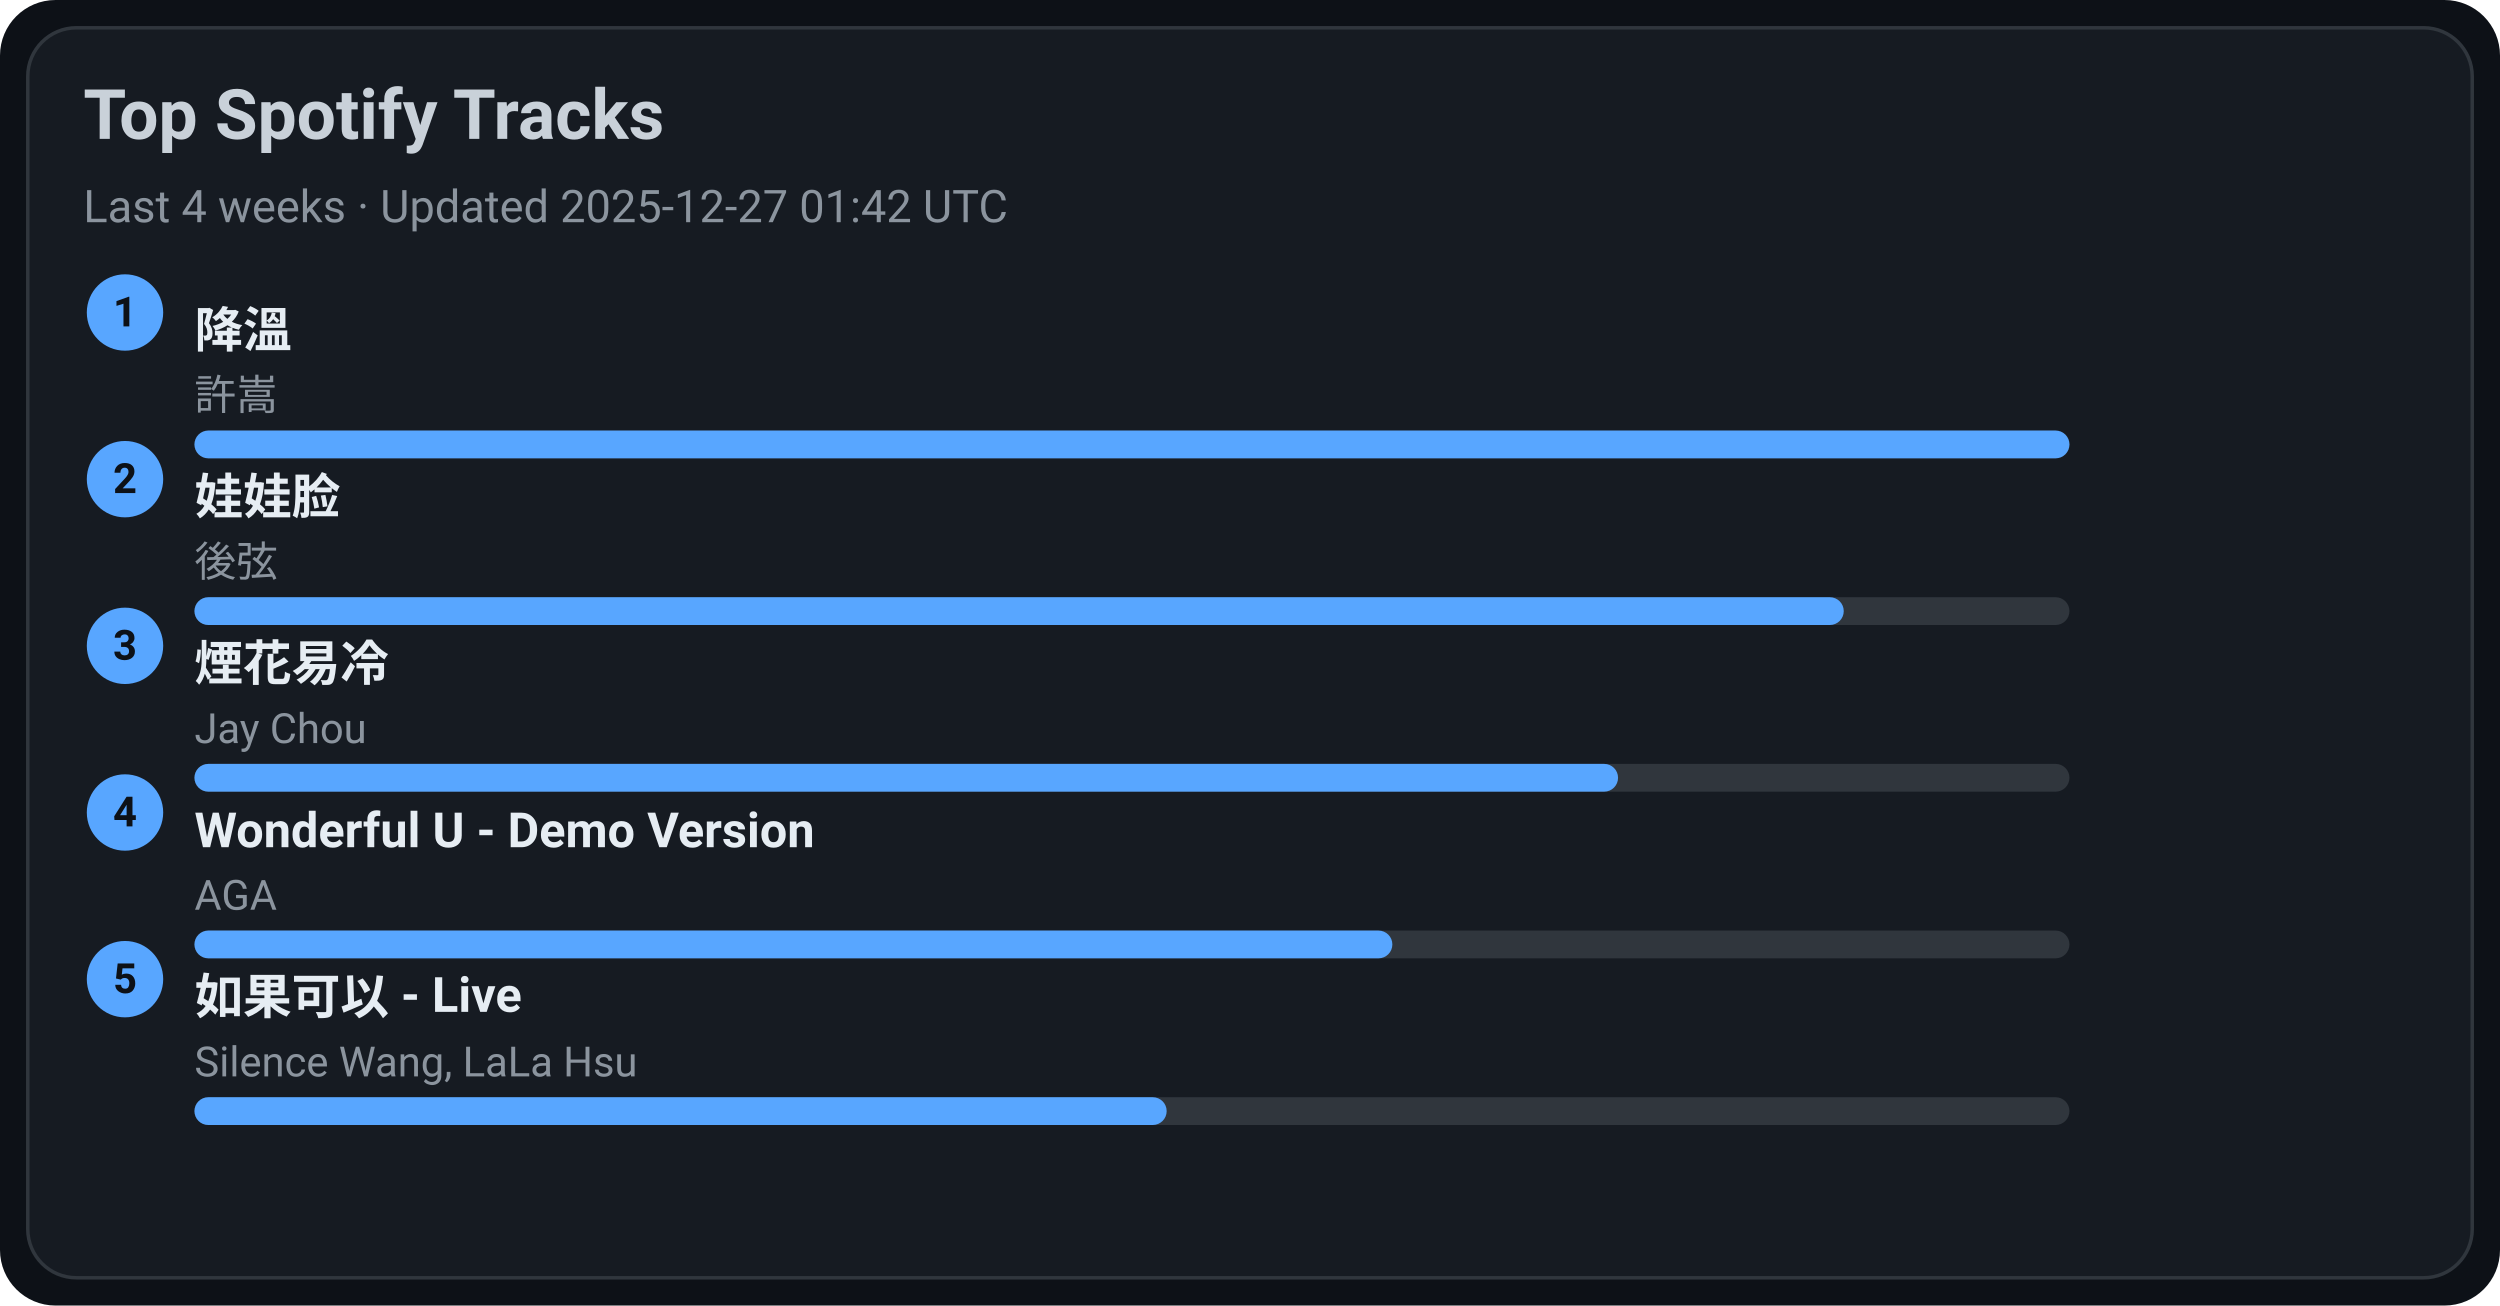
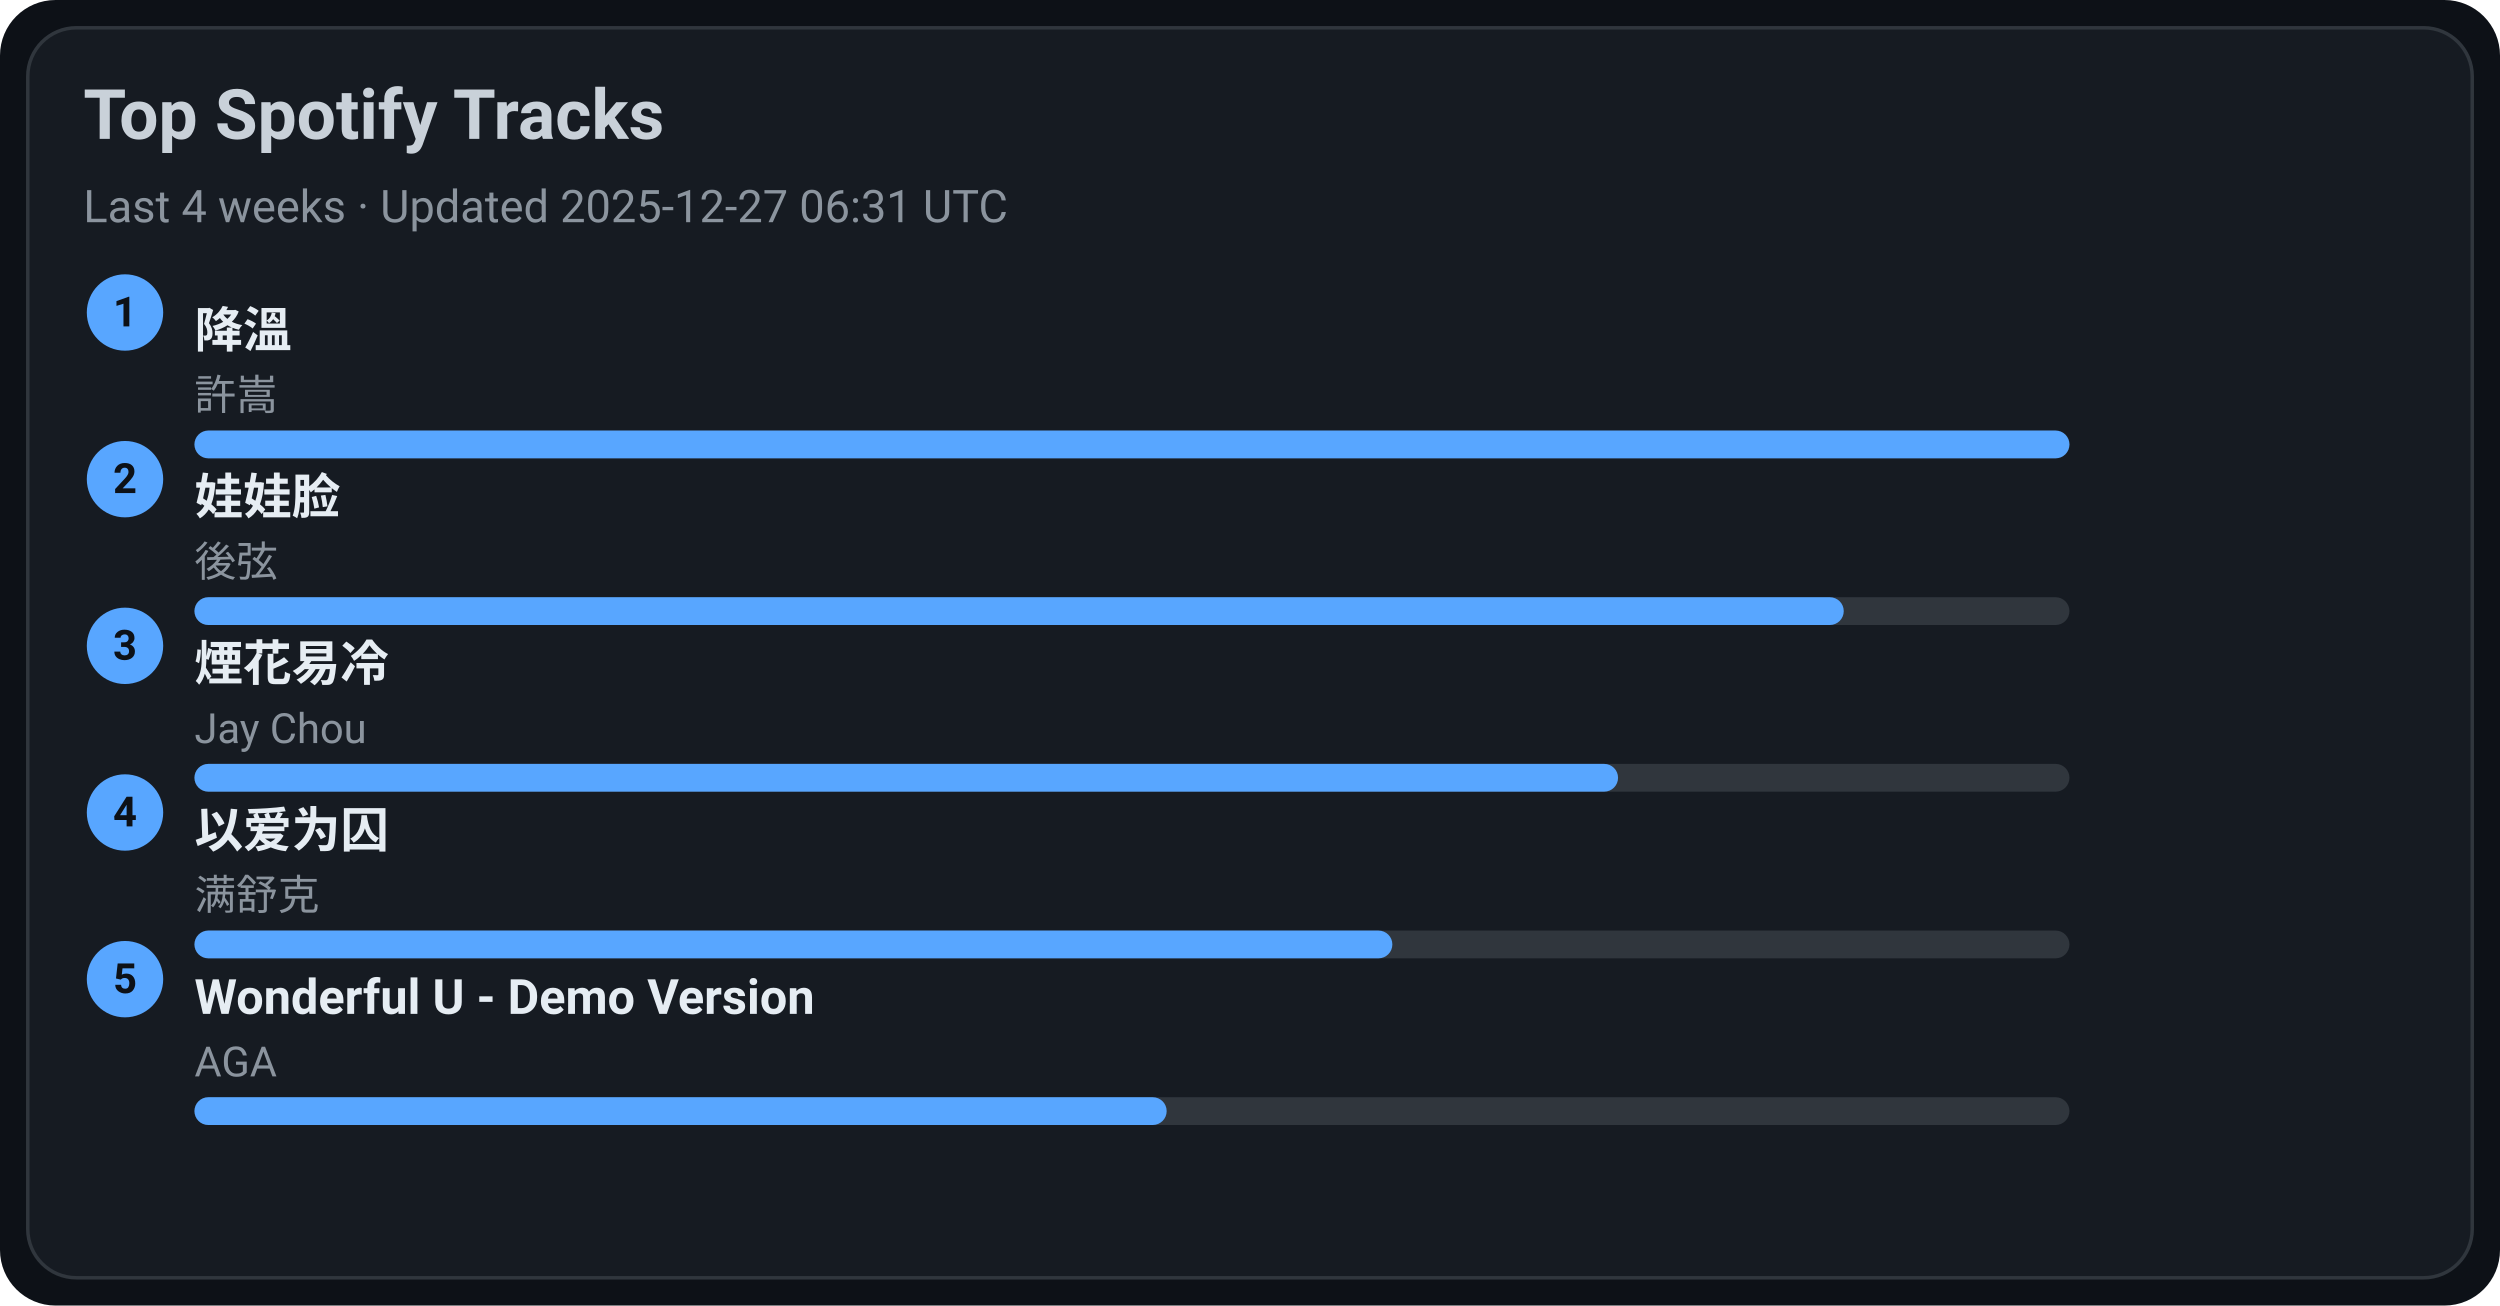
<svg xmlns="http://www.w3.org/2000/svg" width="720" height="376" viewBox="0 0 720 376">
  <style>text{font-family:-apple-system,BlinkMacSystemFont,Segoe UI,Roboto,Ubuntu,Helvetica Neue,Arial,Noto Sans,sans-serif}</style>
  <rect width="720" height="376" rx="16" fill="#0d1117" />
  <rect x="8" y="8" width="704" height="360" rx="14" fill="#161b22" stroke="#30363d" />
  <text x="24" y="40" font-size="20" fill="#c9d1d9" font-weight="600">Top Spotify Tracks</text>
-   <text x="24" y="64" font-size="13" fill="#8b949e">Last 4 weeks · Updated 2025-12-27 01:42 UTC</text>
+   <text x="24" y="64" font-size="13" fill="#8b949e">Last 4 weeks · Updated 2025-12-27 06:31 UTC</text>
  <circle cx="36" cy="90" r="11" fill="#58a6ff" />
  <text x="36" y="94" text-anchor="middle" font-size="12" fill="#0d1117" font-weight="700">1</text>
  <a href="https://open.spotify.com/track/2q9uhrOfyOnBa3oWR1PfYT" target="_blank" rel="noopener noreferrer">
    <text x="56" y="100" font-size="14" fill="#e6edf3" font-weight="600">降溫</text>
  </a>
  <text x="56" y="118" font-size="12" fill="#8b949e">許嵩</text>
  <rect x="56" y="124" width="540" height="8" rx="4" fill="#30363d" />
  <rect x="56" y="124" width="540" height="8" rx="4" fill="#58a6ff" />
  <circle cx="36" cy="138" r="11" fill="#58a6ff" />
  <text x="36" y="142" text-anchor="middle" font-size="12" fill="#0d1117" font-weight="700">2</text>
  <a href="https://open.spotify.com/track/08ouEICweFmqfgPJnRIQkE" target="_blank" rel="noopener noreferrer">
    <text x="56" y="148" font-size="14" fill="#e6edf3" font-weight="600">娃娃脸</text>
  </a>
  <text x="56" y="166" font-size="12" fill="#8b949e">後弦</text>
  <rect x="56" y="172" width="540" height="8" rx="4" fill="#30363d" />
  <rect x="56" y="172" width="475" height="8" rx="4" fill="#58a6ff" />
  <circle cx="36" cy="186" r="11" fill="#58a6ff" />
  <text x="36" y="190" text-anchor="middle" font-size="12" fill="#0d1117" font-weight="700">3</text>
  <a href="https://open.spotify.com/track/24beWW0pQCJEF3IVSpIryu" target="_blank" rel="noopener noreferrer">
    <text x="56" y="196" font-size="14" fill="#e6edf3" font-weight="600">煙花易冷</text>
  </a>
  <text x="56" y="214" font-size="12" fill="#8b949e">Jay Chou</text>
  <rect x="56" y="220" width="540" height="8" rx="4" fill="#30363d" />
  <rect x="56" y="220" width="410" height="8" rx="4" fill="#58a6ff" />
  <circle cx="36" cy="234" r="11" fill="#58a6ff" />
  <text x="36" y="238" text-anchor="middle" font-size="12" fill="#0d1117" font-weight="700">4</text>
-   <a href="https://open.spotify.com/track/2eSNpIOFoi1Q8wxw6CycXJ" target="_blank" rel="noopener noreferrer">
-     <text x="56" y="244" font-size="14" fill="#e6edf3" font-weight="600">Wonderful U - Demo Version</text>
+   <a href="https://open.spotify.com/track/0RW2LEfGQK5BaIho6sSLqf" target="_blank" rel="noopener noreferrer">
+     <text x="56" y="244" font-size="14" fill="#e6edf3" font-weight="600">以爱为囚</text>
  </a>
-   <text x="56" y="262" font-size="12" fill="#8b949e">AGA</text>
+   <text x="56" y="262" font-size="12" fill="#8b949e">满舒克</text>
  <rect x="56" y="268" width="540" height="8" rx="4" fill="#30363d" />
  <rect x="56" y="268" width="345" height="8" rx="4" fill="#58a6ff" />
  <circle cx="36" cy="282" r="11" fill="#58a6ff" />
  <text x="36" y="286" text-anchor="middle" font-size="12" fill="#0d1117" font-weight="700">5</text>
-   <a href="https://open.spotify.com/track/6IF65dJzfmPcX7jwDegwoo" target="_blank" rel="noopener noreferrer">
-     <text x="56" y="292" font-size="14" fill="#e6edf3" font-weight="600">如果可以 - Live</text>
+   <a href="https://open.spotify.com/track/2eSNpIOFoi1Q8wxw6CycXJ" target="_blank" rel="noopener noreferrer">
+     <text x="56" y="292" font-size="14" fill="#e6edf3" font-weight="600">Wonderful U - Demo Version</text>
  </a>
-   <text x="56" y="310" font-size="12" fill="#8b949e">Silence Wang, LaLa Hsu</text>
+   <text x="56" y="310" font-size="12" fill="#8b949e">AGA</text>
  <rect x="56" y="316" width="540" height="8" rx="4" fill="#30363d" />
  <rect x="56" y="316" width="280" height="8" rx="4" fill="#58a6ff" />
</svg>
